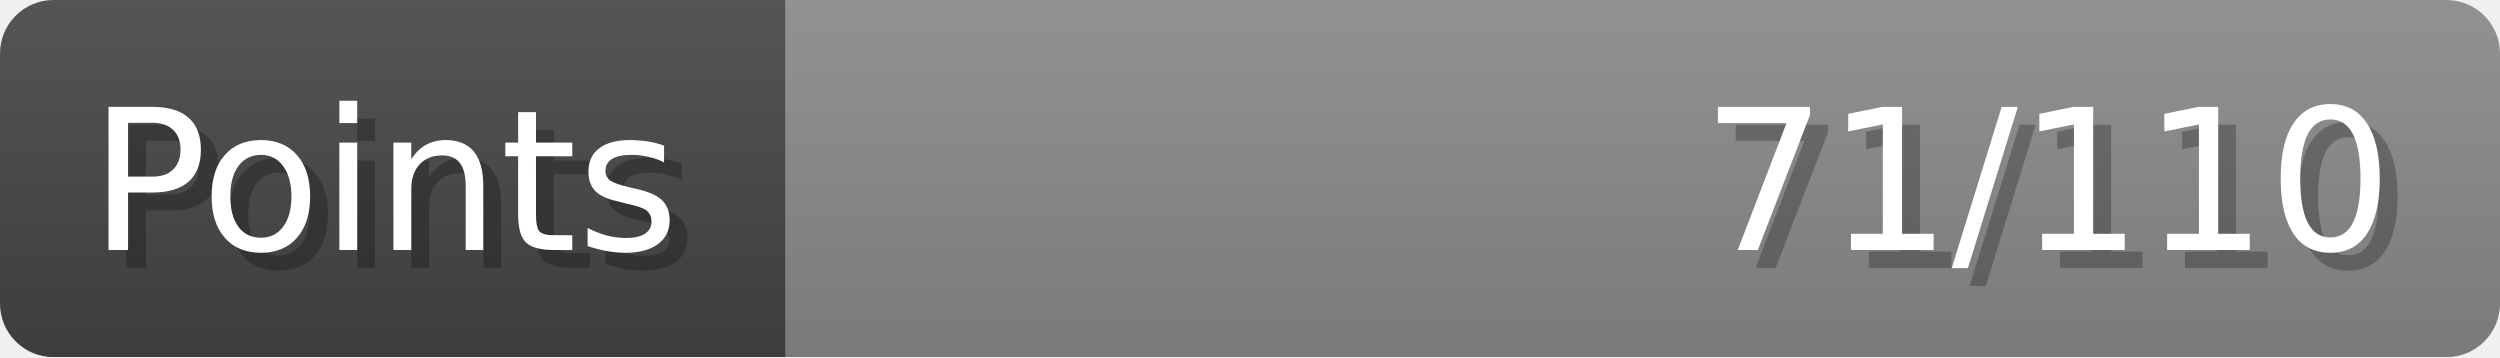
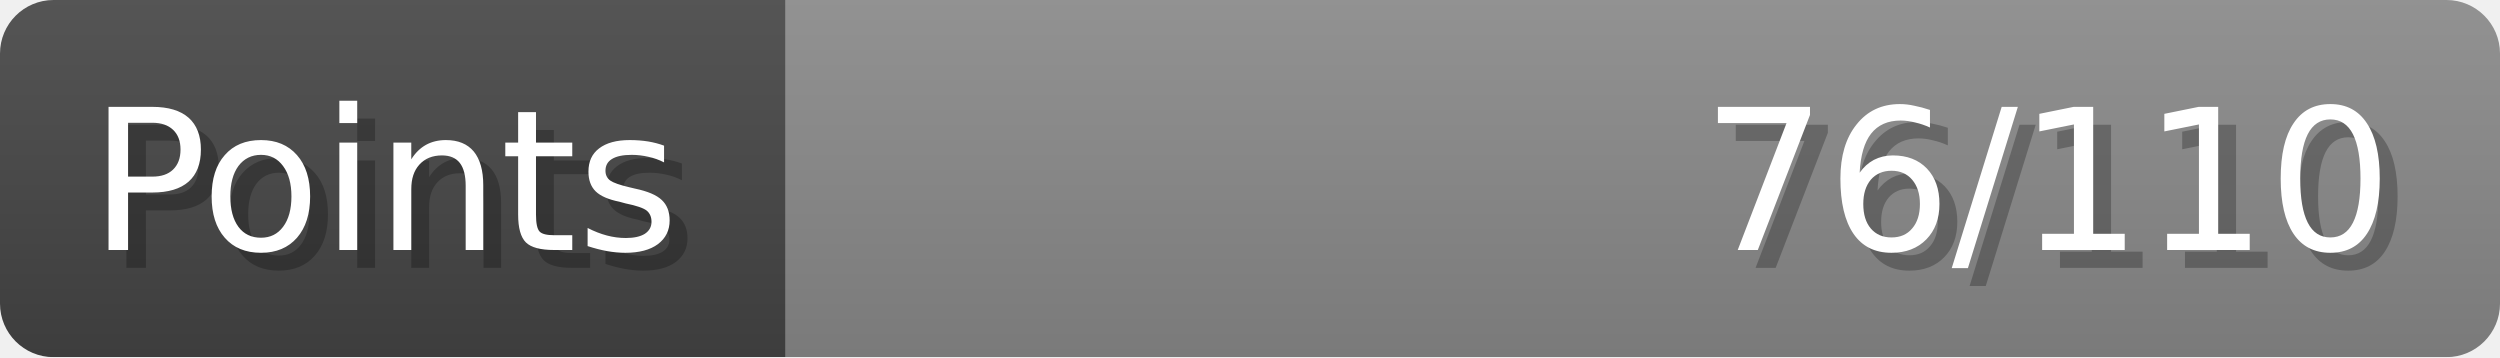
- <svg xmlns="http://www.w3.org/2000/svg" width="140px" height="20px" role="img" aria-label="Points: 71/110">
+ <svg xmlns="http://www.w3.org/2000/svg" width="140px" height="20px" role="img" aria-label="Points: 76/110">
  <linearGradient id="a" x2="0" y2="100%">
    <stop offset="0" stop-opacity=".1" stop-color="#EEE" />
    <stop offset="1" stop-opacity=".1" />
  </linearGradient>
  <mask id="m">
    <rect width="100%" height="100%" rx="3" fill="#FFF" />
  </mask>
  <g mask="url(#m)">
    <rect x="0" y="0" width="44" height="20" fill="#444" />
    <svg x="44" y="0" width="96" height="20">
      <rect width="100%" height="100%" fill="#888888" />
      <rect width="0%" height="100%" fill="#33CC11" transform="">
-         <animate attributeName="width" begin="0.5s" dur="600ms" from="0%" to="64%" repeatCount="1" fill="freeze" calcMode="spline" keyTimes="0; 1" keySplines="0.3, 0.61, 0.355, 1" />
+         <animate attributeName="width" begin="0.5s" dur="600ms" from="0%" to="69%" repeatCount="1" fill="freeze" calcMode="spline" keyTimes="0; 1" keySplines="0.3, 0.61, 0.355, 1" />
      </rect>
    </svg>
    <rect width="140" height="20" fill="url(#a)" />
  </g>
  <g aria-hidden="true" font-size="11" font-family="Verdana, DejaVu Sans, sans-serif" fill="#FFFFFF">
    <text x="6" y="15" fill="#000" opacity="0.25">Points</text>
    <text x="5" y="14">Points</text>
-     <text x="135" y="15" fill="#000" opacity="0.25" text-anchor="end">71/110</text>
-     <text x="134" y="14" text-anchor="end">71/110</text>
+     <text x="135" y="15" fill="#000" opacity="0.25" text-anchor="end">76/110</text>
+     <text x="134" y="14" text-anchor="end">76/110</text>
  </g>
</svg>
